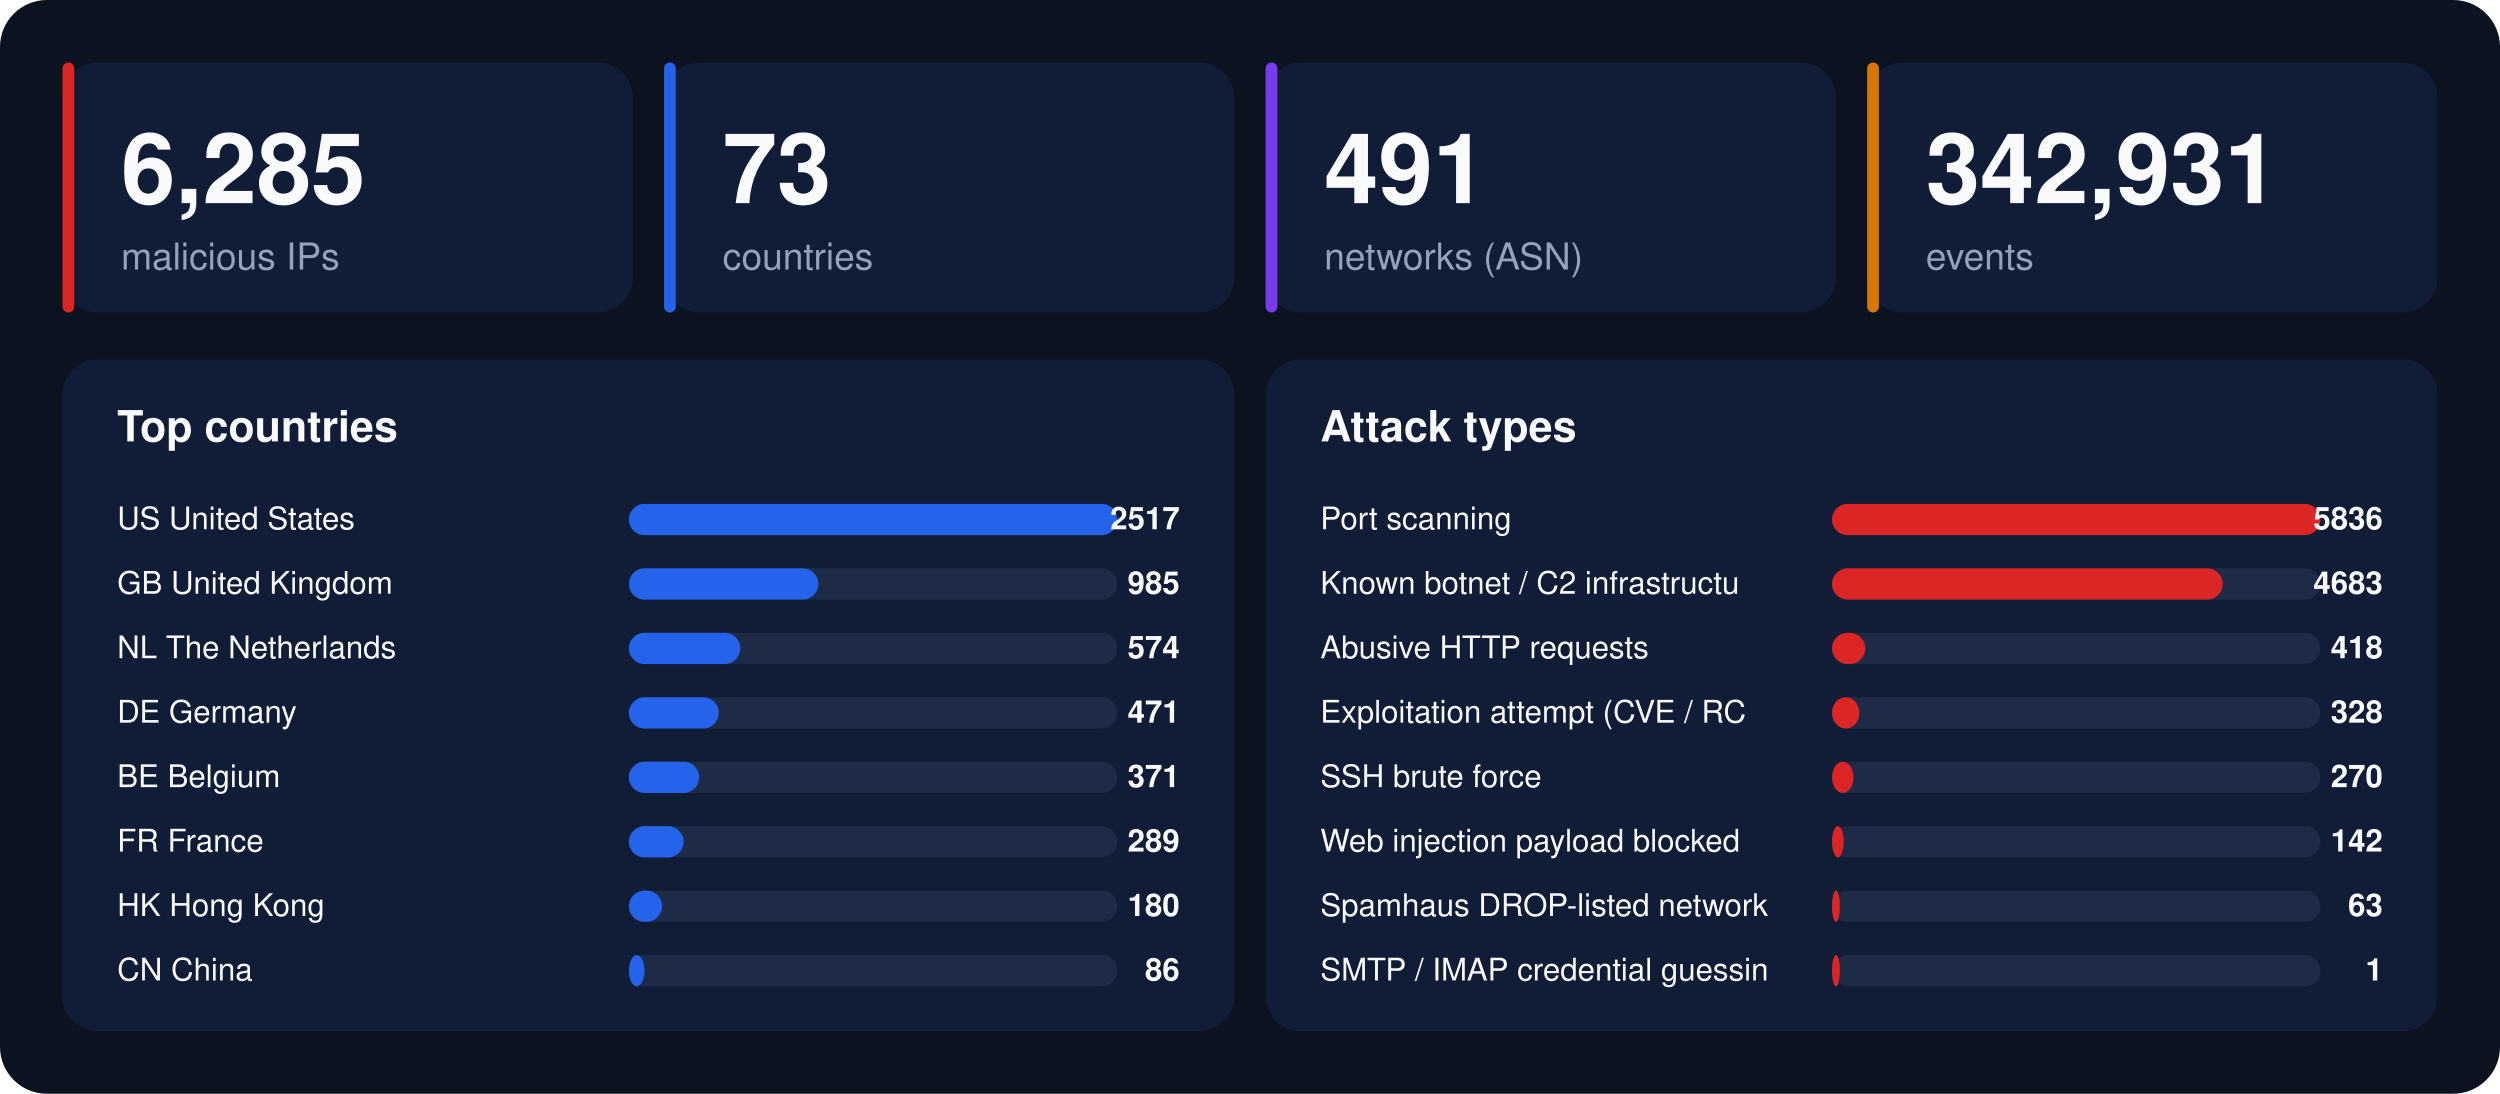
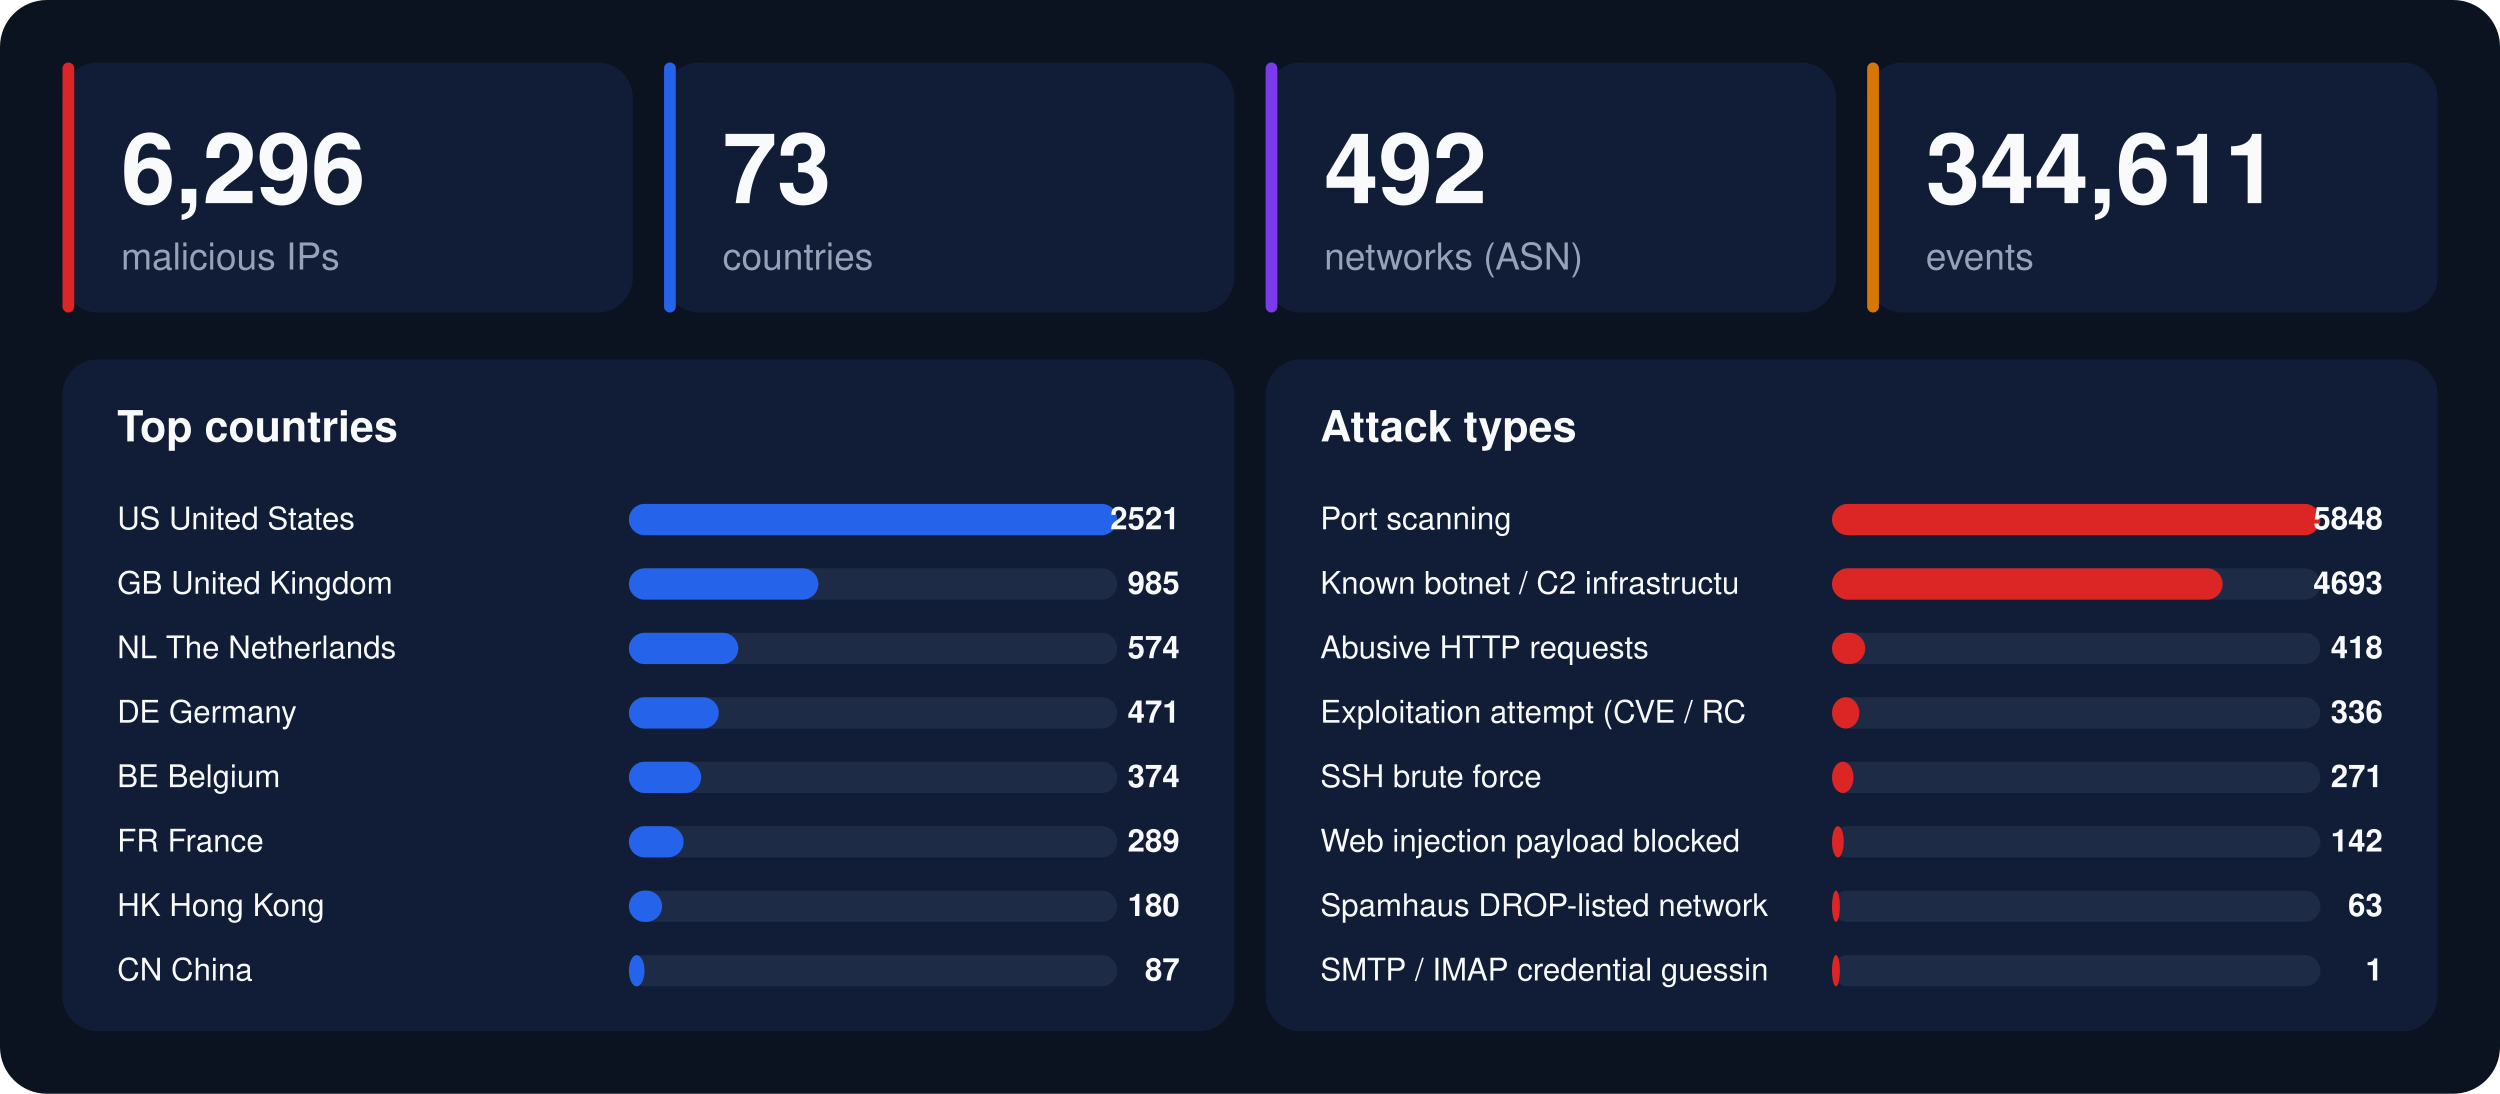
<svg xmlns="http://www.w3.org/2000/svg" width="1280" height="560" viewBox="0 0 1280 560" font-family="-apple-system,BlinkMacSystemFont,'Segoe UI',Helvetica,Arial,sans-serif">
  <rect width="1280" height="560" rx="24" fill="#0b1220" />
  <rect x="32" y="32" width="292" height="128" rx="18" fill="#111d36" />
  <rect x="32" y="32" width="6" height="128" rx="3" fill="#dc2626" />
-   <text x="62" y="104" font-size="50" font-weight="800" fill="#f8fafc">6,285</text>
+   <text x="62" y="104" font-size="50" font-weight="800" fill="#f8fafc">6,296</text>
  <text x="62" y="138" font-size="19" fill="#94a3b8">malicious IPs</text>
  <rect x="340" y="32" width="292" height="128" rx="18" fill="#111d36" />
  <rect x="340" y="32" width="6" height="128" rx="3" fill="#2563eb" />
  <text x="370" y="104" font-size="50" font-weight="800" fill="#f8fafc">73</text>
  <text x="370" y="138" font-size="19" fill="#94a3b8">countries</text>
  <rect x="648" y="32" width="292" height="128" rx="18" fill="#111d36" />
  <rect x="648" y="32" width="6" height="128" rx="3" fill="#7c3aed" />
-   <text x="678" y="104" font-size="50" font-weight="800" fill="#f8fafc">491</text>
+   <text x="678" y="104" font-size="50" font-weight="800" fill="#f8fafc">492</text>
  <text x="678" y="138" font-size="19" fill="#94a3b8">networks (ASN)</text>
  <rect x="956" y="32" width="292" height="128" rx="18" fill="#111d36" />
  <rect x="956" y="32" width="6" height="128" rx="3" fill="#d97706" />
-   <text x="986" y="104" font-size="50" font-weight="800" fill="#f8fafc">342,931</text>
+   <text x="986" y="104" font-size="50" font-weight="800" fill="#f8fafc">344,611</text>
  <text x="986" y="138" font-size="19" fill="#94a3b8">events</text>
  <rect x="32" y="184" width="600" height="344" rx="18" fill="#111d36" />
  <text x="60" y="226" font-size="22" font-weight="700" fill="#f8fafc">Top countries</text>
  <text x="60" y="271" font-size="16" fill="#f8fafc">US  United States</text>
  <rect x="322" y="258" width="250" height="16" rx="8" fill="#1e2b47" />
  <rect x="322" y="258" width="250" height="16" rx="8" fill="#2563eb" />
-   <text x="604" y="271" font-size="16" font-weight="700" text-anchor="end" fill="#f8fafc">2517</text>
+   <text x="604" y="271" font-size="16" font-weight="700" text-anchor="end" fill="#f8fafc">2521</text>
  <text x="60" y="304" font-size="16" fill="#f8fafc">GB  United Kingdom</text>
  <rect x="322" y="291" width="250" height="16" rx="8" fill="#1e2b47" />
  <rect x="322" y="291" width="97" height="16" rx="8" fill="#2563eb" />
  <text x="604" y="304" font-size="16" font-weight="700" text-anchor="end" fill="#f8fafc">985</text>
  <text x="60" y="337" font-size="16" fill="#f8fafc">NL  The Netherlands</text>
  <rect x="322" y="324" width="250" height="16" rx="8" fill="#1e2b47" />
-   <rect x="322" y="324" width="57" height="16" rx="8" fill="#2563eb" />
+   <rect x="322" y="324" width="56" height="16" rx="8" fill="#2563eb" />
  <text x="604" y="337" font-size="16" font-weight="700" text-anchor="end" fill="#f8fafc">574</text>
  <text x="60" y="370" font-size="16" fill="#f8fafc">DE  Germany</text>
  <rect x="322" y="357" width="250" height="16" rx="8" fill="#1e2b47" />
  <rect x="322" y="357" width="46" height="16" rx="8" fill="#2563eb" />
  <text x="604" y="370" font-size="16" font-weight="700" text-anchor="end" fill="#f8fafc">471</text>
  <text x="60" y="403" font-size="16" fill="#f8fafc">BE  Belgium</text>
  <rect x="322" y="390" width="250" height="16" rx="8" fill="#1e2b47" />
-   <rect x="322" y="390" width="36" height="16" rx="8" fill="#2563eb" />
-   <text x="604" y="403" font-size="16" font-weight="700" text-anchor="end" fill="#f8fafc">371</text>
+   <rect x="322" y="390" width="37" height="16" rx="8" fill="#2563eb" />
+   <text x="604" y="403" font-size="16" font-weight="700" text-anchor="end" fill="#f8fafc">374</text>
  <text x="60" y="436" font-size="16" fill="#f8fafc">FR  France</text>
  <rect x="322" y="423" width="250" height="16" rx="8" fill="#1e2b47" />
  <rect x="322" y="423" width="28" height="16" rx="8" fill="#2563eb" />
  <text x="604" y="436" font-size="16" font-weight="700" text-anchor="end" fill="#f8fafc">289</text>
  <text x="60" y="469" font-size="16" fill="#f8fafc">HK  Hong Kong</text>
  <rect x="322" y="456" width="250" height="16" rx="8" fill="#1e2b47" />
  <rect x="322" y="456" width="17" height="16" rx="8" fill="#2563eb" />
  <text x="604" y="469" font-size="16" font-weight="700" text-anchor="end" fill="#f8fafc">180</text>
  <text x="60" y="502" font-size="16" fill="#f8fafc">CN  China</text>
  <rect x="322" y="489" width="250" height="16" rx="8" fill="#1e2b47" />
  <rect x="322" y="489" width="8" height="16" rx="8" fill="#2563eb" />
-   <text x="604" y="502" font-size="16" font-weight="700" text-anchor="end" fill="#f8fafc">86</text>
+   <text x="604" y="502" font-size="16" font-weight="700" text-anchor="end" fill="#f8fafc">87</text>
  <rect x="648" y="184" width="600" height="344" rx="18" fill="#111d36" />
  <text x="676" y="226" font-size="22" font-weight="700" fill="#f8fafc">Attack types</text>
  <text x="676" y="271" font-size="16" fill="#f8fafc">Port scanning</text>
  <rect x="938" y="258" width="250" height="16" rx="8" fill="#1e2b47" />
  <rect x="938" y="258" width="250" height="16" rx="8" fill="#dc2626" />
-   <text x="1220" y="271" font-size="16" font-weight="700" text-anchor="end" fill="#f8fafc">5836</text>
+   <text x="1220" y="271" font-size="16" font-weight="700" text-anchor="end" fill="#f8fafc">5848</text>
  <text x="676" y="304" font-size="16" fill="#f8fafc">Known botnet / C2 infrastructu</text>
  <rect x="938" y="291" width="250" height="16" rx="8" fill="#1e2b47" />
  <rect x="938" y="291" width="200" height="16" rx="8" fill="#dc2626" />
-   <text x="1220" y="304" font-size="16" font-weight="700" text-anchor="end" fill="#f8fafc">4683</text>
+   <text x="1220" y="304" font-size="16" font-weight="700" text-anchor="end" fill="#f8fafc">4693</text>
  <text x="676" y="337" font-size="16" fill="#f8fafc">Abusive HTTP requests</text>
  <rect x="938" y="324" width="250" height="16" rx="8" fill="#1e2b47" />
  <rect x="938" y="324" width="17" height="16" rx="8" fill="#dc2626" />
  <text x="1220" y="337" font-size="16" font-weight="700" text-anchor="end" fill="#f8fafc">418</text>
  <text x="676" y="370" font-size="16" fill="#f8fafc">Exploitation attempt (CVE / RC</text>
  <rect x="938" y="357" width="250" height="16" rx="8" fill="#1e2b47" />
  <rect x="938" y="357" width="14" height="16" rx="8" fill="#dc2626" />
-   <text x="1220" y="370" font-size="16" font-weight="700" text-anchor="end" fill="#f8fafc">328</text>
+   <text x="1220" y="370" font-size="16" font-weight="700" text-anchor="end" fill="#f8fafc">336</text>
  <text x="676" y="403" font-size="16" fill="#f8fafc">SSH brute force</text>
  <rect x="938" y="390" width="250" height="16" rx="8" fill="#1e2b47" />
  <rect x="938" y="390" width="11" height="16" rx="8" fill="#dc2626" />
-   <text x="1220" y="403" font-size="16" font-weight="700" text-anchor="end" fill="#f8fafc">270</text>
+   <text x="1220" y="403" font-size="16" font-weight="700" text-anchor="end" fill="#f8fafc">271</text>
  <text x="676" y="436" font-size="16" fill="#f8fafc">Web injection payload blocked </text>
  <rect x="938" y="423" width="250" height="16" rx="8" fill="#1e2b47" />
  <rect x="938" y="423" width="6" height="16" rx="8" fill="#dc2626" />
  <text x="1220" y="436" font-size="16" font-weight="700" text-anchor="end" fill="#f8fafc">142</text>
  <text x="676" y="469" font-size="16" fill="#f8fafc">Spamhaus DROP-listed network</text>
  <rect x="938" y="456" width="250" height="16" rx="8" fill="#1e2b47" />
  <rect x="938" y="456" width="4" height="16" rx="8" fill="#dc2626" />
  <text x="1220" y="469" font-size="16" font-weight="700" text-anchor="end" fill="#f8fafc">63</text>
  <text x="676" y="502" font-size="16" fill="#f8fafc">SMTP / IMAP credential guessin</text>
  <rect x="938" y="489" width="250" height="16" rx="8" fill="#1e2b47" />
  <rect x="938" y="489" width="4" height="16" rx="8" fill="#dc2626" />
  <text x="1220" y="502" font-size="16" font-weight="700" text-anchor="end" fill="#f8fafc">1</text>
</svg>
